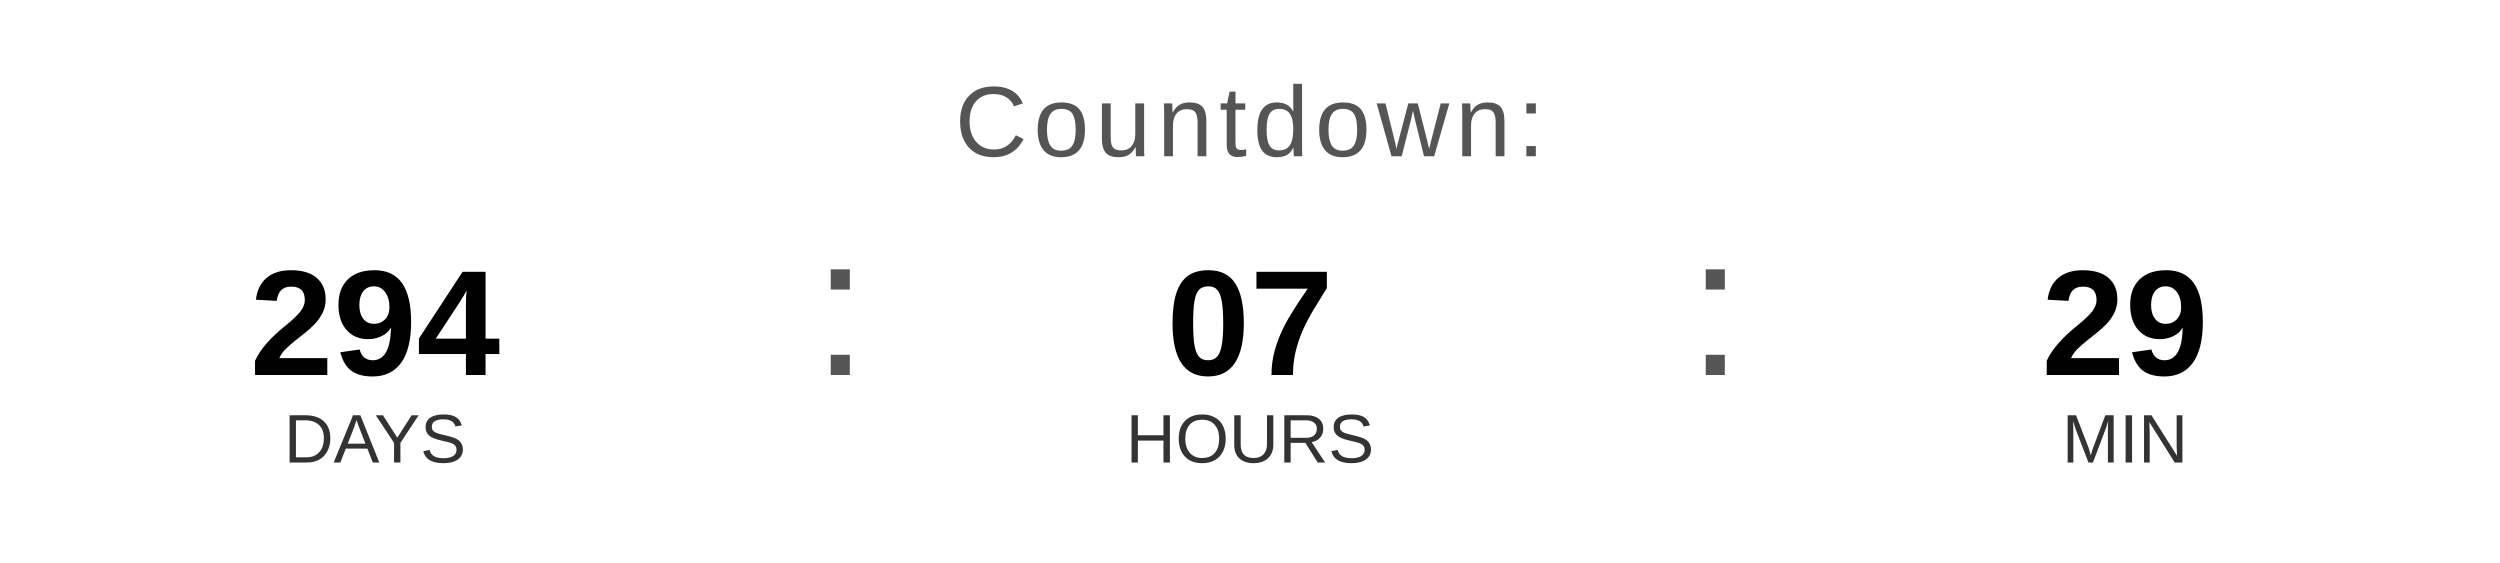
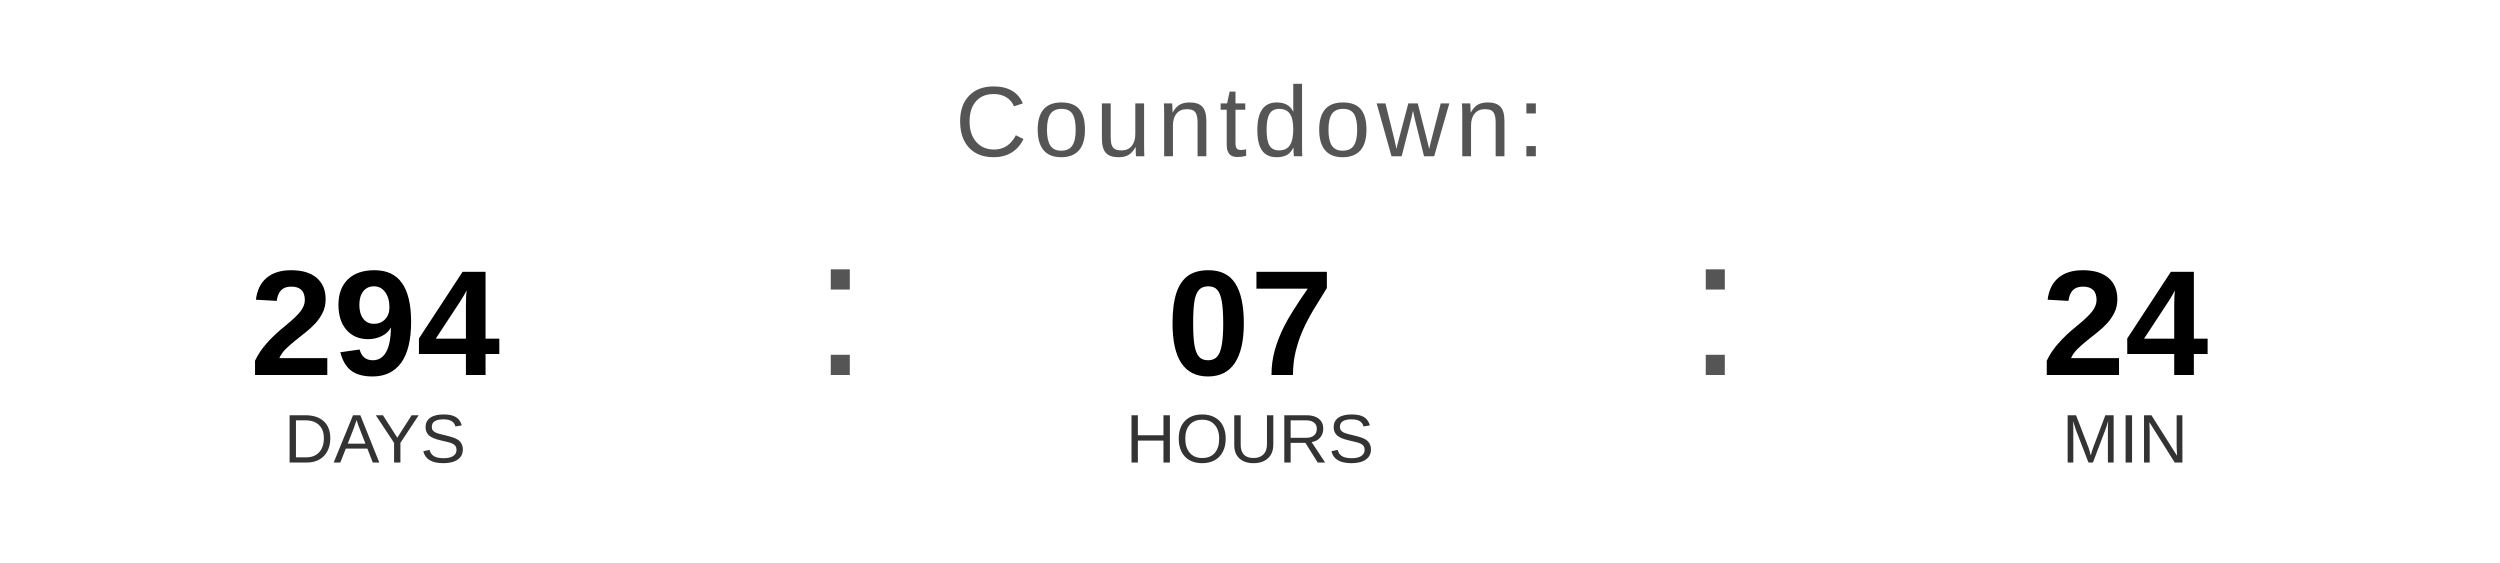
<svg xmlns="http://www.w3.org/2000/svg" width="400" height="90" viewBox="0 0 400 90">
  <text x="200" y="25" font-family="Arial, Helvetica, sans-serif" font-size="16" fill="#555555" text-anchor="middle" letter-spacing="1">
    Countdown:
  </text>
  <text x="60" y="60" font-family="Arial, Helvetica, sans-serif" font-size="24" font-weight="bold" fill="#000000" text-anchor="middle">294</text>
  <text x="60" y="74" font-family="Arial, Helvetica, sans-serif" font-size="11" fill="#333333" text-anchor="middle">DAYS</text>
  <text x="130" y="60" font-family="Arial, sans-serif" font-size="32" fill="#555555">:</text>
  <text x="200" y="60" font-family="Arial, Helvetica, sans-serif" font-size="24" font-weight="bold" fill="#000000" text-anchor="middle">07</text>
  <text x="200" y="74" font-family="Arial, Helvetica, sans-serif" font-size="11" fill="#333333" text-anchor="middle">HOURS</text>
  <text x="270" y="60" font-family="Arial, sans-serif" font-size="32" fill="#555555">:</text>
-   <text x="340" y="60" font-family="Arial, Helvetica, sans-serif" font-size="24" font-weight="bold" fill="#000000" text-anchor="middle">29</text>
+   <text x="340" y="60" font-family="Arial, Helvetica, sans-serif" font-size="24" font-weight="bold" fill="#000000" text-anchor="middle">24</text>
  <text x="340" y="74" font-family="Arial, Helvetica, sans-serif" font-size="11" fill="#333333" text-anchor="middle">MIN</text>
</svg>
